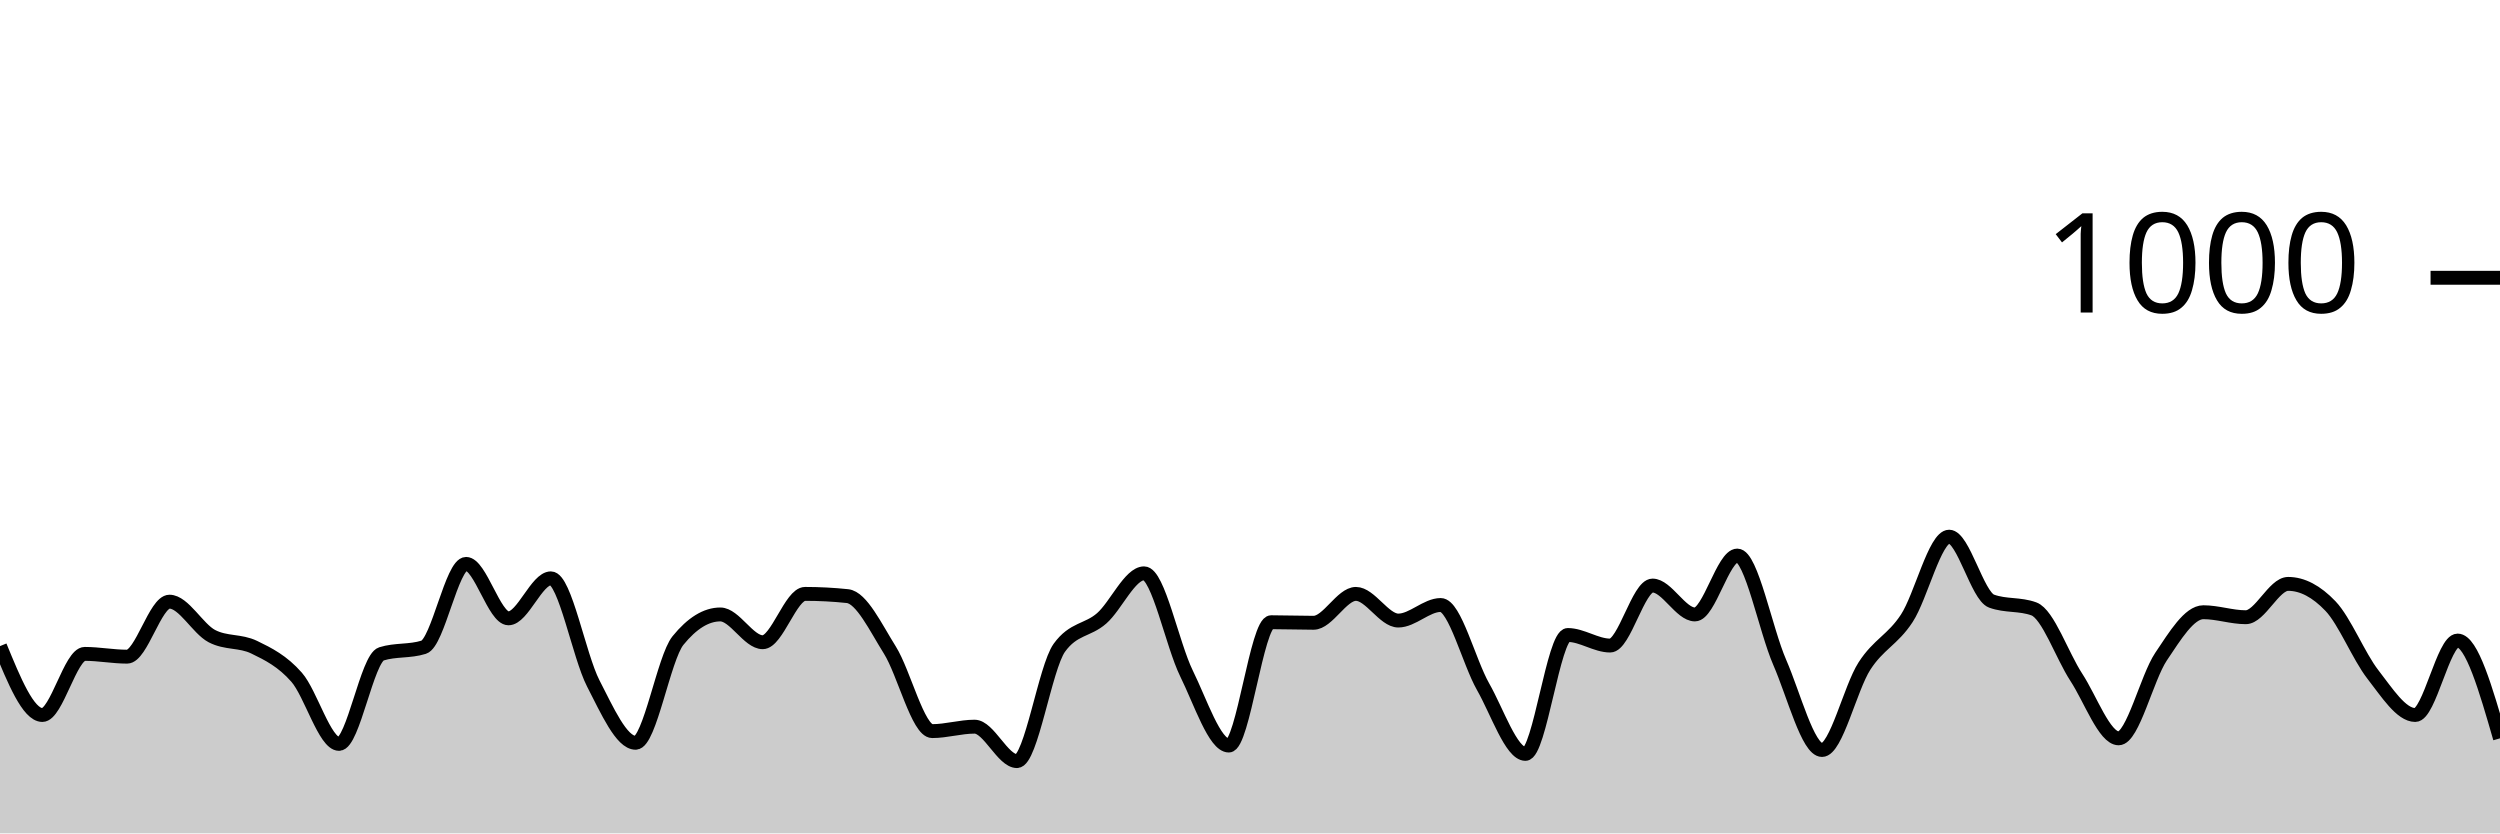
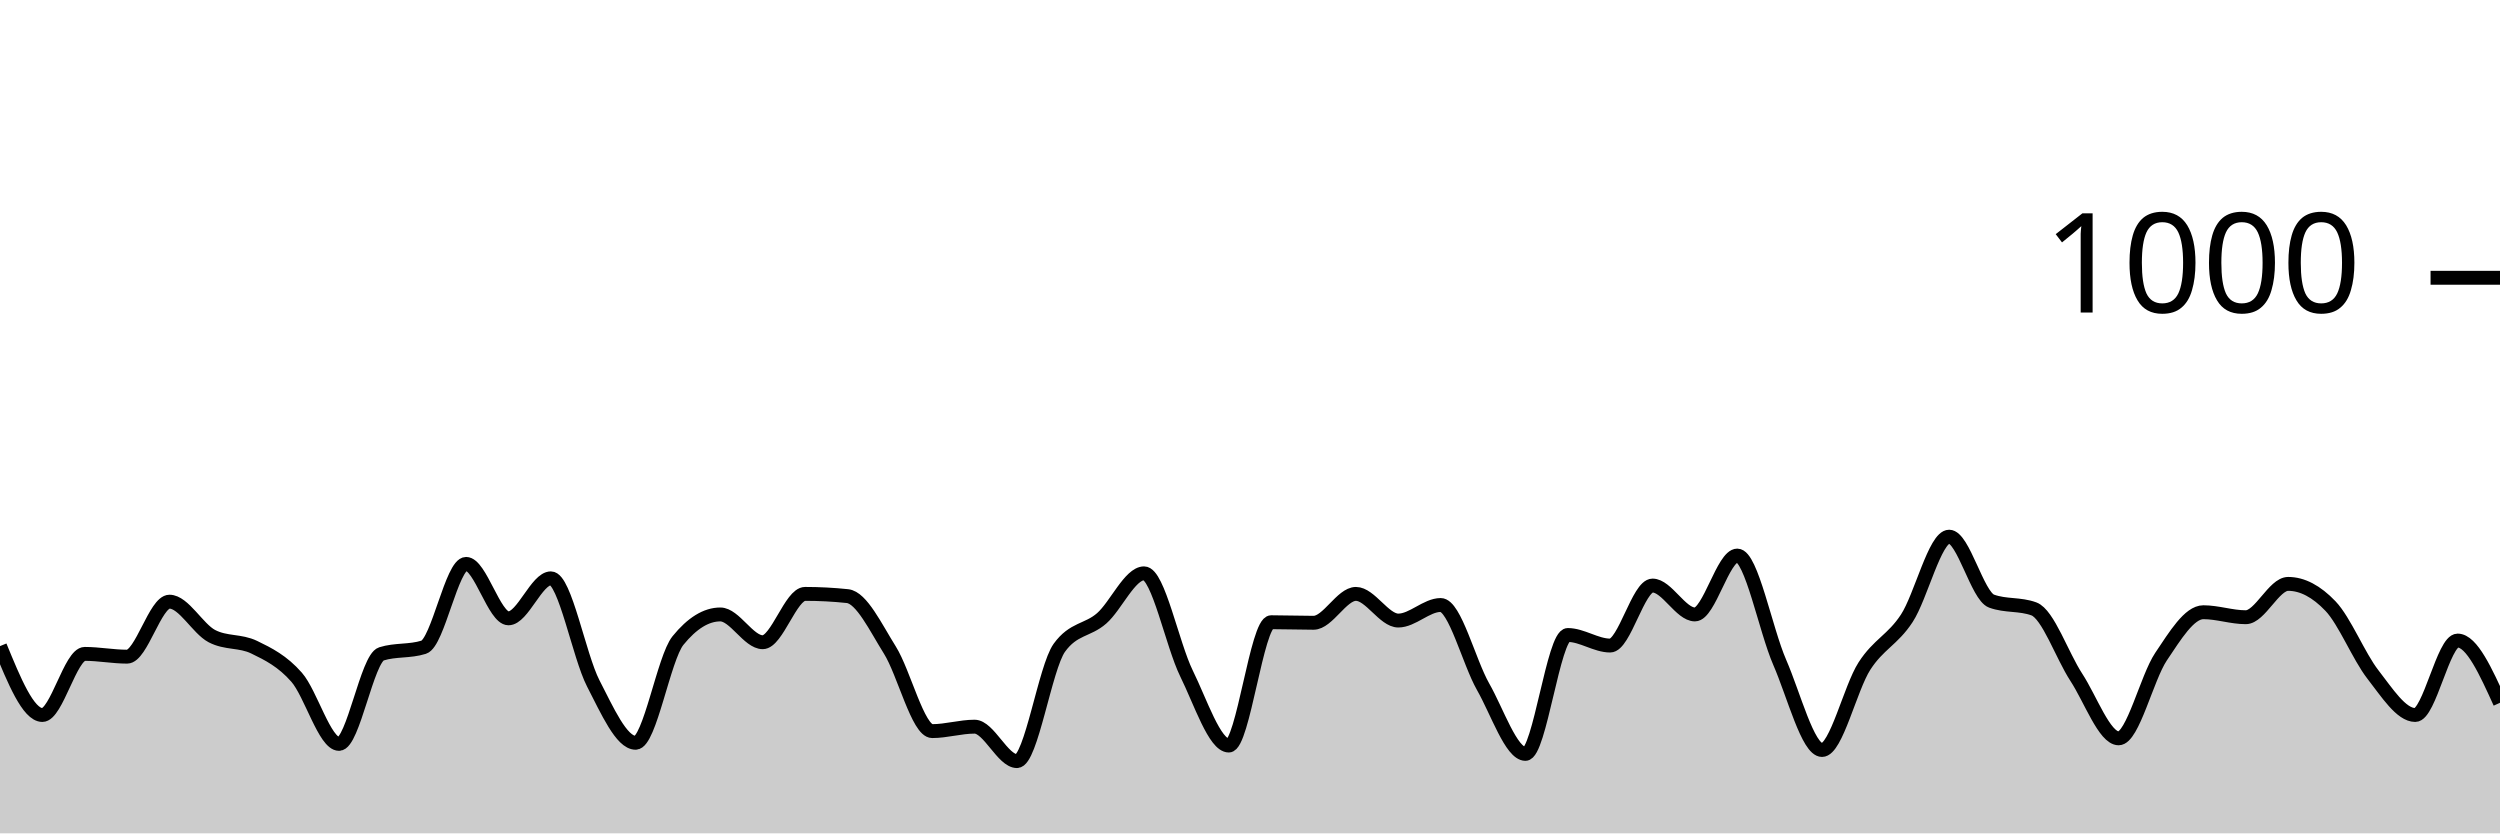
<svg xmlns="http://www.w3.org/2000/svg" viewBox="0 0 180 60">
  <g transform="translate(0,20)">
-     <path class="area" fill="rgba(0, 0, 0, 0.2)" d="M0,26.52C1.017,29,2.034,31.48,3.051,31.48C4.068,31.48,5.085,27.08,6.102,27.08C7.119,27.08,8.136,27.28,9.153,27.28C10.169,27.28,11.186,23.32,12.203,23.32C13.22,23.32,14.237,25.267,15.254,25.8C16.271,26.333,17.288,26.107,18.305,26.6C19.322,27.093,20.339,27.6,21.356,28.76C22.373,29.92,23.39,33.56,24.407,33.56C25.424,33.56,26.441,27.4,27.458,27.08C28.475,26.76,29.492,26.92,30.508,26.6C31.525,26.28,32.542,20.6,33.559,20.6C34.576,20.6,35.593,24.52,36.61,24.52C37.627,24.52,38.644,21.64,39.661,21.64C40.678,21.64,41.695,27.227,42.712,29.2C43.729,31.173,44.746,33.48,45.763,33.48C46.78,33.48,47.797,27.373,48.814,26.12C49.831,24.867,50.847,24.24,51.864,24.24C52.881,24.24,53.898,26.24,54.915,26.24C55.932,26.24,56.949,22.76,57.966,22.76C58.983,22.76,60,22.813,61.017,22.92C62.034,23.027,63.051,25.18,64.068,26.8C65.085,28.42,66.102,32.64,67.119,32.64C68.136,32.64,69.153,32.32,70.169,32.32C71.186,32.32,72.203,34.8,73.22,34.8C74.237,34.8,75.254,28.053,76.271,26.64C77.288,25.227,78.305,25.413,79.322,24.52C80.339,23.627,81.356,21.28,82.373,21.28C83.39,21.28,84.407,26.413,85.424,28.48C86.441,30.547,87.458,33.68,88.475,33.68C89.492,33.68,90.508,24.8,91.525,24.8C92.542,24.8,93.559,24.84,94.576,24.84C95.593,24.84,96.61,22.76,97.627,22.76C98.644,22.76,99.661,24.68,100.678,24.68C101.695,24.68,102.712,23.56,103.729,23.56C104.746,23.56,105.763,27.653,106.78,29.44C107.797,31.227,108.814,34.28,109.831,34.28C110.847,34.28,111.864,25.72,112.881,25.72C113.898,25.72,114.915,26.48,115.932,26.48C116.949,26.48,117.966,22.16,118.983,22.16C120,22.16,121.017,24.24,122.034,24.24C123.051,24.24,124.068,20,125.085,20C126.102,20,127.119,25.347,128.136,27.68C129.153,30.013,130.169,34,131.186,34C132.203,34,133.22,29.54,134.237,27.96C135.254,26.38,136.271,26.073,137.288,24.52C138.305,22.967,139.322,18.64,140.339,18.64C141.356,18.64,142.373,22.907,143.39,23.28C144.407,23.653,145.424,23.467,146.441,23.84C147.458,24.213,148.475,27.207,149.492,28.76C150.508,30.313,151.525,33.16,152.542,33.16C153.559,33.16,154.576,28.793,155.593,27.28C156.61,25.767,157.627,24.08,158.644,24.08C159.661,24.08,160.678,24.44,161.695,24.44C162.712,24.44,163.729,22.04,164.746,22.04C165.763,22.04,166.78,22.573,167.797,23.64C168.814,24.707,169.831,27.253,170.847,28.56C171.864,29.867,172.881,31.48,173.898,31.48C174.915,31.48,175.932,26.12,176.949,26.12C177.966,26.12,178.983,29.64,180,33.16L180,40C178.983,40,177.966,40,176.949,40C175.932,40,174.915,40,173.898,40C172.881,40,171.864,40,170.847,40C169.831,40,168.814,40,167.797,40C166.78,40,165.763,40,164.746,40C163.729,40,162.712,40,161.695,40C160.678,40,159.661,40,158.644,40C157.627,40,156.61,40,155.593,40C154.576,40,153.559,40,152.542,40C151.525,40,150.508,40,149.492,40C148.475,40,147.458,40,146.441,40C145.424,40,144.407,40,143.39,40C142.373,40,141.356,40,140.339,40C139.322,40,138.305,40,137.288,40C136.271,40,135.254,40,134.237,40C133.22,40,132.203,40,131.186,40C130.169,40,129.153,40,128.136,40C127.119,40,126.102,40,125.085,40C124.068,40,123.051,40,122.034,40C121.017,40,120,40,118.983,40C117.966,40,116.949,40,115.932,40C114.915,40,113.898,40,112.881,40C111.864,40,110.847,40,109.831,40C108.814,40,107.797,40,106.78,40C105.763,40,104.746,40,103.729,40C102.712,40,101.695,40,100.678,40C99.661,40,98.644,40,97.627,40C96.61,40,95.593,40,94.576,40C93.559,40,92.542,40,91.525,40C90.508,40,89.492,40,88.475,40C87.458,40,86.441,40,85.424,40C84.407,40,83.39,40,82.373,40C81.356,40,80.339,40,79.322,40C78.305,40,77.288,40,76.271,40C75.254,40,74.237,40,73.22,40C72.203,40,71.186,40,70.169,40C69.153,40,68.136,40,67.119,40C66.102,40,65.085,40,64.068,40C63.051,40,62.034,40,61.017,40C60,40,58.983,40,57.966,40C56.949,40,55.932,40,54.915,40C53.898,40,52.881,40,51.864,40C50.847,40,49.831,40,48.814,40C47.797,40,46.78,40,45.763,40C44.746,40,43.729,40,42.712,40C41.695,40,40.678,40,39.661,40C38.644,40,37.627,40,36.61,40C35.593,40,34.576,40,33.559,40C32.542,40,31.525,40,30.508,40C29.492,40,28.475,40,27.458,40C26.441,40,25.424,40,24.407,40C23.39,40,22.373,40,21.356,40C20.339,40,19.322,40,18.305,40C17.288,40,16.271,40,15.254,40C14.237,40,13.22,40,12.203,40C11.186,40,10.169,40,9.153,40C8.136,40,7.119,40,6.102,40C5.085,40,4.068,40,3.051,40C2.034,40,1.017,40,0,40Z" />
-     <path class="line" stroke="black" fill="none" d="M0,26.52C1.017,29,2.034,31.48,3.051,31.48C4.068,31.48,5.085,27.08,6.102,27.08C7.119,27.08,8.136,27.28,9.153,27.28C10.169,27.28,11.186,23.32,12.203,23.32C13.22,23.32,14.237,25.267,15.254,25.8C16.271,26.333,17.288,26.107,18.305,26.6C19.322,27.093,20.339,27.6,21.356,28.76C22.373,29.92,23.39,33.56,24.407,33.56C25.424,33.56,26.441,27.4,27.458,27.08C28.475,26.76,29.492,26.92,30.508,26.6C31.525,26.28,32.542,20.6,33.559,20.6C34.576,20.6,35.593,24.52,36.61,24.52C37.627,24.52,38.644,21.64,39.661,21.64C40.678,21.64,41.695,27.227,42.712,29.2C43.729,31.173,44.746,33.48,45.763,33.48C46.78,33.48,47.797,27.373,48.814,26.12C49.831,24.867,50.847,24.24,51.864,24.24C52.881,24.24,53.898,26.24,54.915,26.24C55.932,26.24,56.949,22.76,57.966,22.76C58.983,22.76,60,22.813,61.017,22.92C62.034,23.027,63.051,25.18,64.068,26.8C65.085,28.42,66.102,32.64,67.119,32.64C68.136,32.64,69.153,32.32,70.169,32.32C71.186,32.32,72.203,34.8,73.22,34.8C74.237,34.8,75.254,28.053,76.271,26.64C77.288,25.227,78.305,25.413,79.322,24.52C80.339,23.627,81.356,21.28,82.373,21.28C83.39,21.28,84.407,26.413,85.424,28.48C86.441,30.547,87.458,33.68,88.475,33.68C89.492,33.68,90.508,24.8,91.525,24.8C92.542,24.8,93.559,24.84,94.576,24.84C95.593,24.84,96.61,22.76,97.627,22.76C98.644,22.76,99.661,24.68,100.678,24.68C101.695,24.68,102.712,23.56,103.729,23.56C104.746,23.56,105.763,27.653,106.78,29.44C107.797,31.227,108.814,34.28,109.831,34.28C110.847,34.28,111.864,25.72,112.881,25.72C113.898,25.72,114.915,26.48,115.932,26.48C116.949,26.48,117.966,22.16,118.983,22.16C120,22.16,121.017,24.24,122.034,24.24C123.051,24.24,124.068,20,125.085,20C126.102,20,127.119,25.347,128.136,27.68C129.153,30.013,130.169,34,131.186,34C132.203,34,133.22,29.54,134.237,27.96C135.254,26.38,136.271,26.073,137.288,24.52C138.305,22.967,139.322,18.64,140.339,18.64C141.356,18.64,142.373,22.907,143.39,23.28C144.407,23.653,145.424,23.467,146.441,23.84C147.458,24.213,148.475,27.207,149.492,28.76C150.508,30.313,151.525,33.16,152.542,33.16C153.559,33.16,154.576,28.793,155.593,27.28C156.61,25.767,157.627,24.08,158.644,24.08C159.661,24.08,160.678,24.44,161.695,24.44C162.712,24.44,163.729,22.04,164.746,22.04C165.763,22.04,166.78,22.573,167.797,23.64C168.814,24.707,169.831,27.253,170.847,28.56C171.864,29.867,172.881,31.48,173.898,31.48C174.915,31.48,175.932,26.12,176.949,26.12C177.966,26.12,178.983,29.64,180,33.16" />
+     <path class="area" fill="rgba(0, 0, 0, 0.2)" d="M0,26.52C1.017,29,2.034,31.48,3.051,31.48C4.068,31.48,5.085,27.08,6.102,27.08C7.119,27.08,8.136,27.28,9.153,27.28C10.169,27.28,11.186,23.32,12.203,23.32C13.22,23.32,14.237,25.267,15.254,25.8C16.271,26.333,17.288,26.107,18.305,26.6C19.322,27.093,20.339,27.6,21.356,28.76C22.373,29.92,23.39,33.56,24.407,33.56C25.424,33.56,26.441,27.4,27.458,27.08C28.475,26.76,29.492,26.92,30.508,26.6C31.525,26.28,32.542,20.6,33.559,20.6C34.576,20.6,35.593,24.52,36.61,24.52C37.627,24.52,38.644,21.64,39.661,21.64C40.678,21.64,41.695,27.227,42.712,29.2C43.729,31.173,44.746,33.48,45.763,33.48C46.78,33.48,47.797,27.373,48.814,26.12C49.831,24.867,50.847,24.24,51.864,24.24C52.881,24.24,53.898,26.24,54.915,26.24C55.932,26.24,56.949,22.76,57.966,22.76C58.983,22.76,60,22.813,61.017,22.92C62.034,23.027,63.051,25.18,64.068,26.8C65.085,28.42,66.102,32.64,67.119,32.64C68.136,32.64,69.153,32.32,70.169,32.32C71.186,32.32,72.203,34.8,73.22,34.8C74.237,34.8,75.254,28.053,76.271,26.64C77.288,25.227,78.305,25.413,79.322,24.52C80.339,23.627,81.356,21.28,82.373,21.28C83.39,21.28,84.407,26.413,85.424,28.48C86.441,30.547,87.458,33.68,88.475,33.68C89.492,33.68,90.508,24.8,91.525,24.8C92.542,24.8,93.559,24.84,94.576,24.84C95.593,24.84,96.61,22.76,97.627,22.76C98.644,22.76,99.661,24.68,100.678,24.68C101.695,24.68,102.712,23.56,103.729,23.56C104.746,23.56,105.763,27.653,106.78,29.44C107.797,31.227,108.814,34.28,109.831,34.28C110.847,34.28,111.864,25.72,112.881,25.72C113.898,25.72,114.915,26.48,115.932,26.48C116.949,26.48,117.966,22.16,118.983,22.16C120,22.16,121.017,24.24,122.034,24.24C123.051,24.24,124.068,20,125.085,20C126.102,20,127.119,25.347,128.136,27.68C129.153,30.013,130.169,34,131.186,34C132.203,34,133.22,29.54,134.237,27.96C135.254,26.38,136.271,26.073,137.288,24.52C138.305,22.967,139.322,18.64,140.339,18.64C141.356,18.64,142.373,22.907,143.39,23.28C144.407,23.653,145.424,23.467,146.441,23.84C147.458,24.213,148.475,27.207,149.492,28.76C150.508,30.313,151.525,33.16,152.542,33.16C153.559,33.16,154.576,28.793,155.593,27.28C156.61,25.767,157.627,24.08,158.644,24.08C159.661,24.08,160.678,24.44,161.695,24.44C162.712,24.44,163.729,22.04,164.746,22.04C165.763,22.04,166.78,22.573,167.797,23.64C168.814,24.707,169.831,27.253,170.847,28.56C171.864,29.867,172.881,31.48,173.898,31.48C174.915,31.48,175.932,26.12,176.949,26.12C177.966,26.12,178.983,28.36,180,30.6L180,40C178.983,40,177.966,40,176.949,40C175.932,40,174.915,40,173.898,40C172.881,40,171.864,40,170.847,40C169.831,40,168.814,40,167.797,40C166.78,40,165.763,40,164.746,40C163.729,40,162.712,40,161.695,40C160.678,40,159.661,40,158.644,40C157.627,40,156.61,40,155.593,40C154.576,40,153.559,40,152.542,40C151.525,40,150.508,40,149.492,40C148.475,40,147.458,40,146.441,40C145.424,40,144.407,40,143.39,40C142.373,40,141.356,40,140.339,40C139.322,40,138.305,40,137.288,40C136.271,40,135.254,40,134.237,40C133.22,40,132.203,40,131.186,40C130.169,40,129.153,40,128.136,40C127.119,40,126.102,40,125.085,40C124.068,40,123.051,40,122.034,40C121.017,40,120,40,118.983,40C117.966,40,116.949,40,115.932,40C114.915,40,113.898,40,112.881,40C111.864,40,110.847,40,109.831,40C108.814,40,107.797,40,106.78,40C105.763,40,104.746,40,103.729,40C102.712,40,101.695,40,100.678,40C99.661,40,98.644,40,97.627,40C96.61,40,95.593,40,94.576,40C93.559,40,92.542,40,91.525,40C90.508,40,89.492,40,88.475,40C87.458,40,86.441,40,85.424,40C84.407,40,83.39,40,82.373,40C81.356,40,80.339,40,79.322,40C78.305,40,77.288,40,76.271,40C75.254,40,74.237,40,73.22,40C72.203,40,71.186,40,70.169,40C69.153,40,68.136,40,67.119,40C66.102,40,65.085,40,64.068,40C63.051,40,62.034,40,61.017,40C60,40,58.983,40,57.966,40C56.949,40,55.932,40,54.915,40C53.898,40,52.881,40,51.864,40C50.847,40,49.831,40,48.814,40C47.797,40,46.78,40,45.763,40C44.746,40,43.729,40,42.712,40C41.695,40,40.678,40,39.661,40C38.644,40,37.627,40,36.61,40C35.593,40,34.576,40,33.559,40C32.542,40,31.525,40,30.508,40C29.492,40,28.475,40,27.458,40C26.441,40,25.424,40,24.407,40C23.39,40,22.373,40,21.356,40C20.339,40,19.322,40,18.305,40C17.288,40,16.271,40,15.254,40C14.237,40,13.22,40,12.203,40C11.186,40,10.169,40,9.153,40C8.136,40,7.119,40,6.102,40C5.085,40,4.068,40,3.051,40C2.034,40,1.017,40,0,40Z" />
+     <path class="line" stroke="black" fill="none" d="M0,26.52C1.017,29,2.034,31.48,3.051,31.48C4.068,31.48,5.085,27.08,6.102,27.08C7.119,27.08,8.136,27.28,9.153,27.28C10.169,27.28,11.186,23.32,12.203,23.32C13.22,23.32,14.237,25.267,15.254,25.8C16.271,26.333,17.288,26.107,18.305,26.6C19.322,27.093,20.339,27.6,21.356,28.76C22.373,29.92,23.39,33.56,24.407,33.56C25.424,33.56,26.441,27.4,27.458,27.08C28.475,26.76,29.492,26.92,30.508,26.6C31.525,26.28,32.542,20.6,33.559,20.6C34.576,20.6,35.593,24.52,36.61,24.52C37.627,24.52,38.644,21.64,39.661,21.64C40.678,21.64,41.695,27.227,42.712,29.2C43.729,31.173,44.746,33.48,45.763,33.48C46.78,33.48,47.797,27.373,48.814,26.12C49.831,24.867,50.847,24.24,51.864,24.24C52.881,24.24,53.898,26.24,54.915,26.24C55.932,26.24,56.949,22.76,57.966,22.76C58.983,22.76,60,22.813,61.017,22.92C62.034,23.027,63.051,25.18,64.068,26.8C65.085,28.42,66.102,32.64,67.119,32.64C68.136,32.64,69.153,32.32,70.169,32.32C71.186,32.32,72.203,34.8,73.22,34.8C74.237,34.8,75.254,28.053,76.271,26.64C77.288,25.227,78.305,25.413,79.322,24.52C80.339,23.627,81.356,21.28,82.373,21.28C83.39,21.28,84.407,26.413,85.424,28.48C86.441,30.547,87.458,33.68,88.475,33.68C89.492,33.68,90.508,24.8,91.525,24.8C92.542,24.8,93.559,24.84,94.576,24.84C95.593,24.84,96.61,22.76,97.627,22.76C98.644,22.76,99.661,24.68,100.678,24.68C101.695,24.68,102.712,23.56,103.729,23.56C104.746,23.56,105.763,27.653,106.78,29.44C107.797,31.227,108.814,34.28,109.831,34.28C110.847,34.28,111.864,25.72,112.881,25.72C113.898,25.72,114.915,26.48,115.932,26.48C116.949,26.48,117.966,22.16,118.983,22.16C120,22.16,121.017,24.24,122.034,24.24C123.051,24.24,124.068,20,125.085,20C126.102,20,127.119,25.347,128.136,27.68C129.153,30.013,130.169,34,131.186,34C132.203,34,133.22,29.54,134.237,27.96C135.254,26.38,136.271,26.073,137.288,24.52C138.305,22.967,139.322,18.64,140.339,18.64C141.356,18.64,142.373,22.907,143.39,23.28C144.407,23.653,145.424,23.467,146.441,23.84C147.458,24.213,148.475,27.207,149.492,28.76C150.508,30.313,151.525,33.16,152.542,33.16C153.559,33.16,154.576,28.793,155.593,27.28C156.61,25.767,157.627,24.08,158.644,24.08C159.661,24.08,160.678,24.44,161.695,24.44C162.712,24.44,163.729,22.04,164.746,22.04C165.763,22.04,166.78,22.573,167.797,23.64C168.814,24.707,169.831,27.253,170.847,28.56C171.864,29.867,172.881,31.48,173.898,31.48C174.915,31.48,175.932,26.12,176.949,26.12C177.966,26.12,178.983,28.36,180,30.6" />
    <path class="axis-ceiling" stroke-width="1" stroke="black" fill="none" d="M175,0L180,0" />
    <text class="axis-ceiling-label" font-family="sans-serif" text-anchor="end" font-size="10px" x="170" y="2.5">1000</text>
  </g>
</svg>
